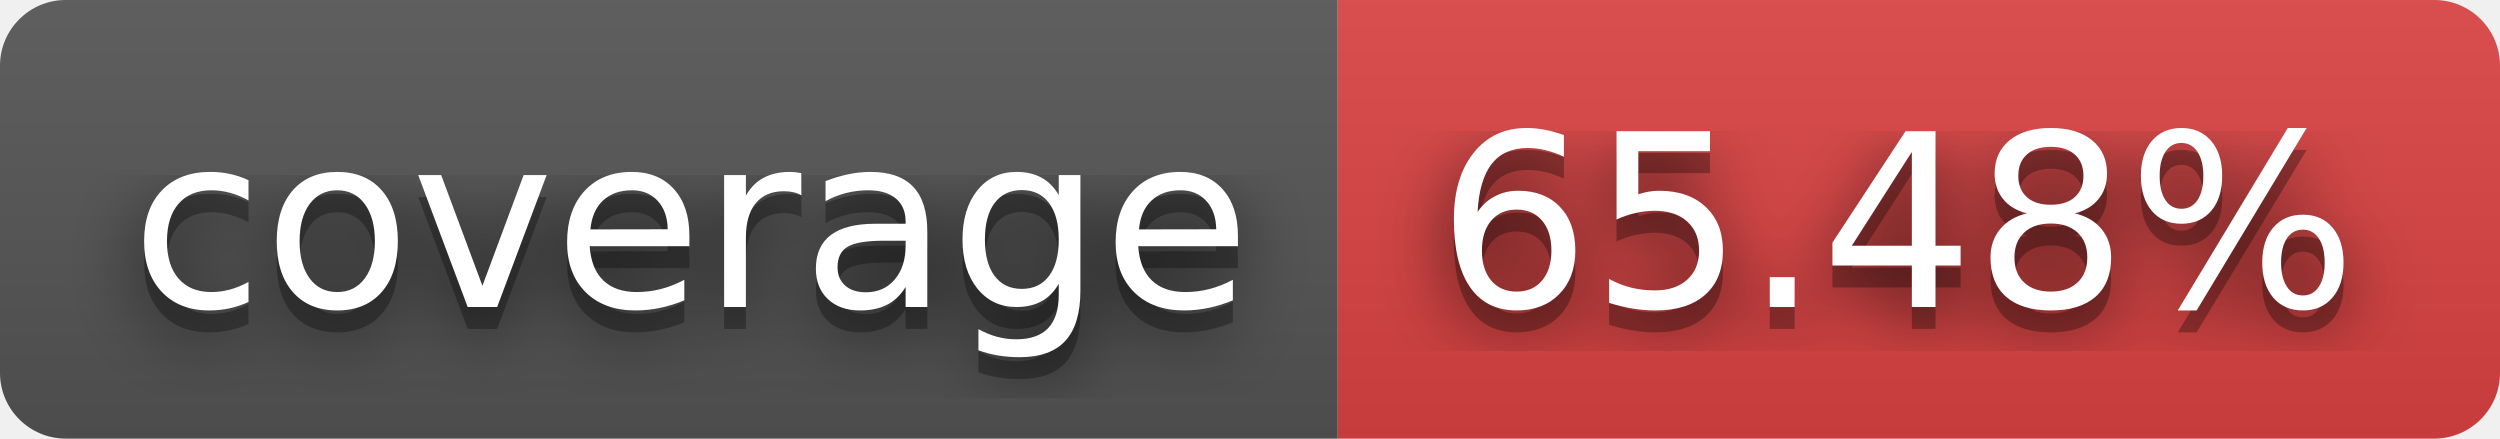
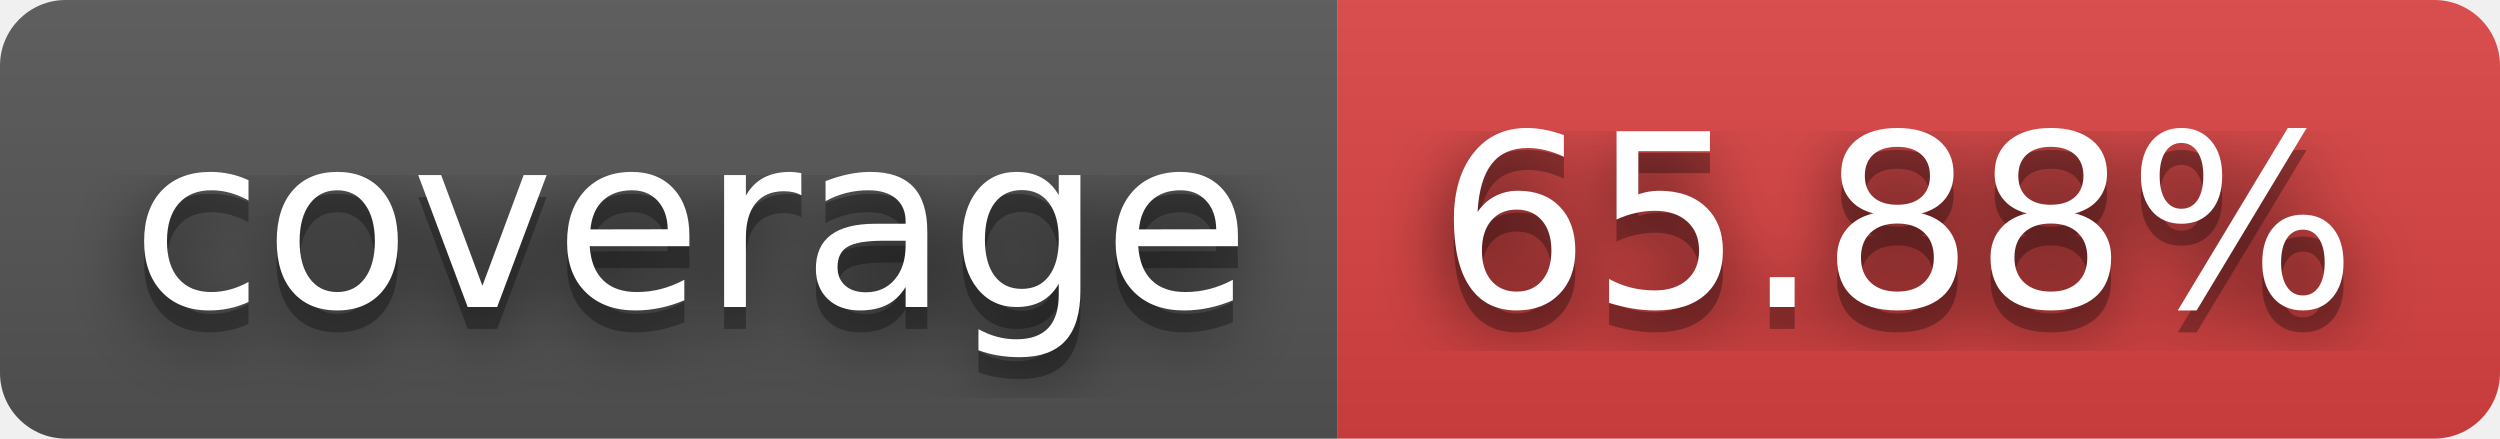
- <svg xmlns="http://www.w3.org/2000/svg" width="114" height="20" role="img" aria-label="coverage: 65.48%">
+ <svg xmlns="http://www.w3.org/2000/svg" width="114" height="20" role="img" aria-label="coverage: 65.88%">
  <filter id="blur">
    <feGaussianBlur stdDeviation="16" />
  </filter>
  <linearGradient id="s" x2="0" y2="100%">
    <stop offset="0" stop-color="#bbb" stop-opacity=".1" />
    <stop offset="1" stop-opacity=".1" />
  </linearGradient>
  <clipPath id="r">
    <rect width="114" height="20" rx="3" />
  </clipPath>
  <g clip-path="url(#r)">
    <rect width="61" height="20" fill="#555" />
    <rect x="61" width="53" height="20" fill="#dd4343" />
    <rect width="114" height="20" fill="url(#s)" />
  </g>
  <g fill="#fff" text-anchor="middle" font-family="Verdana,Geneva,DejaVu Sans,sans-serif" text-rendering="geometricPrecision" font-size="110">
    <g transform="scale(.1)">
      <g aria-hidden="true" fill="#010101">
        <text x="315" y="150" fill-opacity=".8" filter="url(#blur)" textLength="510">coverage</text>
        <text x="315" y="150" fill-opacity=".3" textLength="510">coverage</text>
      </g>
      <text x="315" y="140" textLength="510">coverage</text>
    </g>
    <g transform="scale(.1)">
      <g aria-hidden="true" fill="#010101">
-         <text x="865" y="150" fill-opacity=".8" filter="url(#blur)" textLength="430">65.48%</text>
-         <text x="865" y="150" fill-opacity=".3" textLength="430">65.48%</text>
+         <text x="865" y="150" fill-opacity=".8" filter="url(#blur)" textLength="430">65.88%</text>
+         <text x="865" y="150" fill-opacity=".3" textLength="430">65.88%</text>
      </g>
-       <text x="865" y="140" textLength="430">65.48%</text>
+       <text x="865" y="140" textLength="430">65.88%</text>
    </g>
  </g>
</svg>
